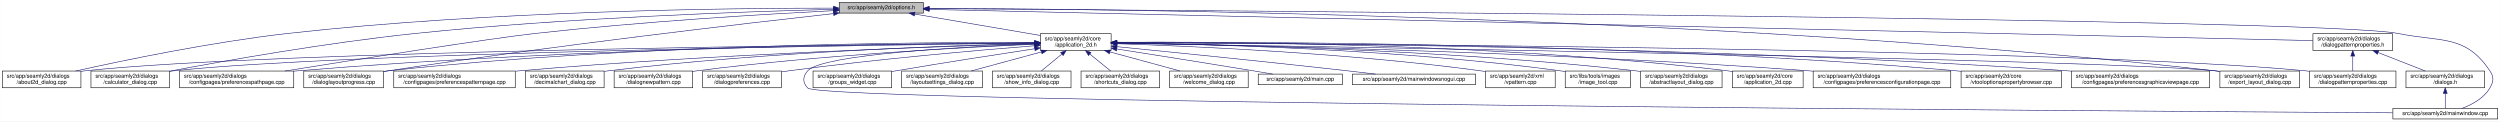
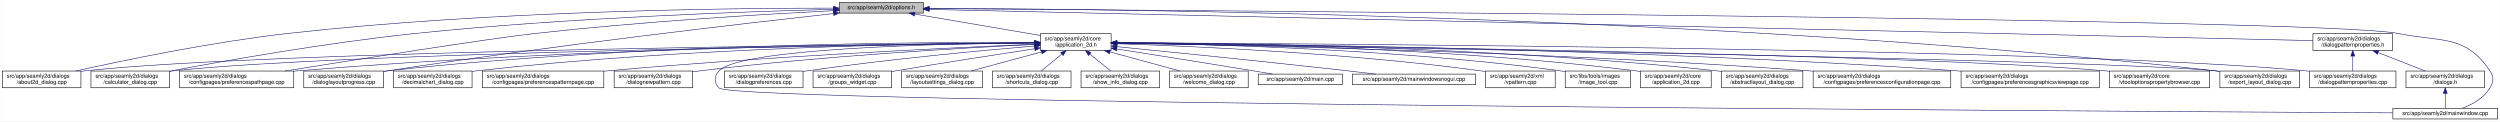
<svg xmlns="http://www.w3.org/2000/svg" xmlns:xlink="http://www.w3.org/1999/xlink" width="4487pt" height="218pt" viewBox="0.00 0.00 4486.50 218.00">
  <g id="graph0" class="graph" transform="scale(1 1) rotate(0) translate(4 214)">
    <polygon fill="white" stroke="transparent" points="-4,4 -4,-214 4482.5,-214 4482.5,4 -4,4" />
    <g id="node1" class="node">
      <g id="a_node1">
        <a xlink:title=" ">
          <polygon fill="#bfbfbf" stroke="black" points="1502,-190.5 1502,-209.5 1653,-209.5 1653,-190.5 1502,-190.5" />
          <text text-anchor="middle" x="1577.5" y="-197.5" font-family="Helvetica,sans-Serif" font-size="10.00">src/app/seamly2d/options.h</text>
        </a>
      </g>
    </g>
    <g id="node2" class="node">
      <g id="a_node2">
        <a xlink:href="../../d7/d61/application__2d_8h.html" target="_top" xlink:title=" ">
          <polygon fill="white" stroke="black" points="1863,-123.5 1863,-153.5 1990,-153.5 1990,-123.5 1863,-123.5" />
          <text text-anchor="start" x="1871" y="-141.5" font-family="Helvetica,sans-Serif" font-size="10.00">src/app/seamly2d/core</text>
          <text text-anchor="middle" x="1926.5" y="-130.5" font-family="Helvetica,sans-Serif" font-size="10.00">/application_2d.h</text>
        </a>
      </g>
    </g>
    <g id="edge1" class="edge">
      <path fill="none" stroke="midnightblue" d="M1637.67,-188.74C1700.56,-178.02 1798.86,-161.26 1862.98,-150.33" />
      <polygon fill="midnightblue" stroke="midnightblue" points="1636.77,-185.34 1627.5,-190.48 1637.95,-192.24 1636.77,-185.34" />
    </g>
-     <g id="node4" class="node">
-       <g id="a_node4">
+     <g id="node5" class="node">
+       <g id="a_node5">
        <a xlink:href="../../d9/d7f/about2d__dialog_8cpp.html" target="_top" xlink:title=" ">
          <polygon fill="white" stroke="black" points="0,-56.5 0,-86.5 141,-86.5 141,-56.5 0,-56.5" />
          <text text-anchor="start" x="8" y="-74.5" font-family="Helvetica,sans-Serif" font-size="10.00">src/app/seamly2d/dialogs</text>
          <text text-anchor="middle" x="70.5" y="-63.5" font-family="Helvetica,sans-Serif" font-size="10.00">/about2d_dialog.cpp</text>
        </a>
      </g>
    </g>
    <g id="edge27" class="edge">
      <path fill="none" stroke="midnightblue" d="M1491.67,-199.44C1310.27,-199.48 874.82,-194.85 512.5,-154 375.26,-138.52 216.5,-105.49 131.59,-86.57" />
      <polygon fill="midnightblue" stroke="midnightblue" points="1491.68,-202.94 1501.68,-199.43 1491.68,-195.94 1491.68,-202.94" />
    </g>
-     <g id="node7" class="node">
-       <g id="a_node7">
+     <g id="node6" class="node">
+       <g id="a_node6">
        <a xlink:href="../../d7/dfa/calculator__dialog_8cpp.html" target="_top" xlink:title=" ">
          <polygon fill="white" stroke="black" points="159,-56.5 159,-86.5 300,-86.5 300,-56.5 159,-56.5" />
          <text text-anchor="start" x="167" y="-74.5" font-family="Helvetica,sans-Serif" font-size="10.00">src/app/seamly2d/dialogs</text>
          <text text-anchor="middle" x="229.5" y="-63.5" font-family="Helvetica,sans-Serif" font-size="10.00">/calculator_dialog.cpp</text>
        </a>
      </g>
    </g>
    <g id="edge28" class="edge">
      <path fill="none" stroke="midnightblue" d="M1491.61,-197.2C1339.88,-193.39 1014.6,-182.41 741.5,-154 583.04,-137.52 398.94,-104.87 300.41,-86.28" />
      <polygon fill="midnightblue" stroke="midnightblue" points="1491.71,-200.7 1501.79,-197.45 1491.88,-193.71 1491.71,-200.7" />
    </g>
-     <g id="node9" class="node">
-       <g id="a_node9">
+     <g id="node12" class="node">
+       <g id="a_node12">
        <a xlink:href="../../dc/d20/preferencespathpage_8cpp.html" target="_top" xlink:title=" ">
          <polygon fill="white" stroke="black" points="318,-56.5 318,-86.5 523,-86.5 523,-56.5 318,-56.5" />
          <text text-anchor="start" x="326" y="-74.5" font-family="Helvetica,sans-Serif" font-size="10.00">src/app/seamly2d/dialogs</text>
          <text text-anchor="middle" x="420.5" y="-63.5" font-family="Helvetica,sans-Serif" font-size="10.00">/configpages/preferencespathpage.cpp</text>
        </a>
      </g>
    </g>
    <g id="edge29" class="edge">
      <path fill="none" stroke="midnightblue" d="M1491.58,-194.91C1371.55,-188.71 1146.99,-175.35 956.5,-154 871.26,-144.45 635.73,-107.19 507.1,-86.52" />
      <polygon fill="midnightblue" stroke="midnightblue" points="1491.64,-198.42 1501.81,-195.44 1492,-191.43 1491.64,-198.42" />
    </g>
    <g id="node13" class="node">
      <g id="a_node13">
        <a xlink:href="../../d6/d89/dialoglayoutprogress_8cpp.html" target="_top" xlink:title=" ">
          <polygon fill="white" stroke="black" points="541,-56.5 541,-86.5 684,-86.5 684,-56.5 541,-56.5" />
          <text text-anchor="start" x="549" y="-74.5" font-family="Helvetica,sans-Serif" font-size="10.00">src/app/seamly2d/dialogs</text>
          <text text-anchor="middle" x="612.5" y="-63.5" font-family="Helvetica,sans-Serif" font-size="10.00">/dialoglayoutprogress.cpp</text>
        </a>
      </g>
    </g>
    <g id="edge30" class="edge">
-       <path fill="none" stroke="midnightblue" d="M1491.79,-189.62C1333.66,-171.97 985.48,-131.6 693.5,-87 690.39,-86.53 687.22,-86.03 684.02,-85.51" />
-       <polygon fill="midnightblue" stroke="midnightblue" points="1491.61,-193.12 1501.93,-190.74 1492.38,-186.16 1491.61,-193.12" />
+       <path fill="none" stroke="midnightblue" d="M1491.69,-189.68C1333.36,-172.15 984.76,-131.95 692.5,-87 689.85,-86.59 687.15,-86.17 684.43,-85.72" />
+       <polygon fill="midnightblue" stroke="midnightblue" points="1491.51,-193.18 1501.84,-190.8 1492.28,-186.23 1491.51,-193.18" />
    </g>
    <g id="node17" class="node">
      <g id="a_node17">
        <a xlink:href="../../dd/d54/export__layout__dialog_8cpp.html" target="_top" xlink:title=" ">
          <polygon fill="white" stroke="black" points="3980,-56.5 3980,-86.5 4123,-86.5 4123,-56.5 3980,-56.5" />
          <text text-anchor="start" x="3988" y="-74.5" font-family="Helvetica,sans-Serif" font-size="10.00">src/app/seamly2d/dialogs</text>
          <text text-anchor="middle" x="4051.5" y="-63.5" font-family="Helvetica,sans-Serif" font-size="10.00">/export_layout_dialog.cpp</text>
        </a>
      </g>
    </g>
    <g id="edge35" class="edge">
      <path fill="none" stroke="midnightblue" d="M1663.53,-199.02C1974.97,-198.22 3072.47,-187.96 3970.5,-87 3973.48,-86.66 3976.52,-86.29 3979.58,-85.88" />
      <polygon fill="midnightblue" stroke="midnightblue" points="1663.22,-195.52 1653.22,-199.04 1663.23,-202.52 1663.22,-195.52" />
    </g>
    <g id="node26" class="node">
      <g id="a_node26">
        <a xlink:href="../../d8/dd9/mainwindow_8cpp.html" target="_top" xlink:title=" ">
          <polygon fill="white" stroke="black" points="4290.5,-0.5 4290.5,-19.5 4478.5,-19.5 4478.5,-0.5 4290.5,-0.5" />
          <text text-anchor="middle" x="4384.5" y="-7.5" font-family="Helvetica,sans-Serif" font-size="10.00">src/app/seamly2d/mainwindow.cpp</text>
        </a>
      </g>
    </g>
    <g id="edge36" class="edge">
      <path fill="none" stroke="midnightblue" d="M1663.59,-198.47C2112.31,-195.58 4167.54,-180.9 4299.5,-154 4377.05,-138.19 4420.3,-152.66 4464.5,-87 4472.19,-75.57 4471.46,-67.89 4464.5,-56 4453.8,-37.71 4432.63,-26.27 4414.75,-19.51" />
      <polygon fill="midnightblue" stroke="midnightblue" points="1663.27,-194.97 1653.3,-198.53 1663.32,-201.97 1663.27,-194.97" />
    </g>
    <g id="node28" class="node">
      <g id="a_node28">
        <a xlink:href="../../d5/d4e/dialogpatternproperties_8h.html" target="_top" xlink:title=" ">
          <polygon fill="white" stroke="black" points="4147,-123.5 4147,-153.5 4290,-153.5 4290,-123.5 4147,-123.5" />
          <text text-anchor="start" x="4155" y="-141.5" font-family="Helvetica,sans-Serif" font-size="10.00">src/app/seamly2d/dialogs</text>
          <text text-anchor="middle" x="4218.5" y="-130.5" font-family="Helvetica,sans-Serif" font-size="10.00">/dialogpatternproperties.h</text>
        </a>
      </g>
    </g>
    <g id="edge31" class="edge">
      <path fill="none" stroke="midnightblue" d="M1663.5,-197.06C2067.81,-187.95 3775.47,-149.48 4146.97,-141.11" />
      <polygon fill="midnightblue" stroke="midnightblue" points="1663.26,-193.57 1653.34,-197.29 1663.42,-200.57 1663.26,-193.57" />
    </g>
    <g id="node3" class="node">
      <g id="a_node3">
+         <a xlink:href="../../df/d3e/application__2d_8cpp.html" target="_top" xlink:title=" ">
+           <polygon fill="white" stroke="black" points="2940,-56.5 2940,-86.5 3067,-86.5 3067,-56.5 2940,-56.5" />
+           <text text-anchor="start" x="2948" y="-74.5" font-family="Helvetica,sans-Serif" font-size="10.00">src/app/seamly2d/core</text>
+           <text text-anchor="middle" x="3003.5" y="-63.5" font-family="Helvetica,sans-Serif" font-size="10.00">/application_2d.cpp</text>
+         </a>
+       </g>
+     </g>
+     <g id="edge2" class="edge">
+       <path fill="none" stroke="midnightblue" d="M2000.34,-137.46C2166.92,-136.57 2584.41,-129.84 2930.5,-87 2933.58,-86.62 2936.72,-86.18 2939.89,-85.7" />
+       <polygon fill="midnightblue" stroke="midnightblue" points="2000.19,-133.96 1990.21,-137.51 2000.23,-140.96 2000.19,-133.96" />
+     </g>
+     <g id="node4" class="node">
+       <g id="a_node4">
        <a xlink:href="../../dd/db4/abstractlayout__dialog_8cpp.html" target="_top" xlink:title=" ">
-           <polygon fill="white" stroke="black" points="2940.5,-56.5 2940.5,-86.5 3086.5,-86.5 3086.5,-56.5 2940.5,-56.5" />
-           <text text-anchor="start" x="2948.5" y="-74.5" font-family="Helvetica,sans-Serif" font-size="10.00">src/app/seamly2d/dialogs</text>
-           <text text-anchor="middle" x="3013.5" y="-63.5" font-family="Helvetica,sans-Serif" font-size="10.00">/abstractlayout_dialog.cpp</text>
-         </a>
-       </g>
-     </g>
-     <g id="edge2" class="edge">
-       <path fill="none" stroke="midnightblue" d="M2000.27,-136.88C2166.71,-134.81 2583.94,-125.84 2930.5,-87 2933.7,-86.64 2936.96,-86.24 2940.25,-85.8" />
-       <polygon fill="midnightblue" stroke="midnightblue" points="2000.11,-133.38 1990.15,-137 2000.19,-140.38 2000.11,-133.38" />
+           <polygon fill="white" stroke="black" points="3085.5,-56.5 3085.5,-86.5 3231.5,-86.5 3231.5,-56.5 3085.5,-56.5" />
+           <text text-anchor="start" x="3093.5" y="-74.5" font-family="Helvetica,sans-Serif" font-size="10.00">src/app/seamly2d/dialogs</text>
+           <text text-anchor="middle" x="3158.5" y="-63.5" font-family="Helvetica,sans-Serif" font-size="10.00">/abstractlayout_dialog.cpp</text>
+         </a>
+       </g>
    </g>
    <g id="edge3" class="edge">
+       <path fill="none" stroke="midnightblue" d="M2000.28,-137.55C2183.05,-136.96 2671.26,-131.01 3075.5,-87 3078.7,-86.65 3081.96,-86.26 3085.25,-85.82" />
+       <polygon fill="midnightblue" stroke="midnightblue" points="2000.23,-134.05 1990.24,-137.58 2000.25,-141.05 2000.23,-134.05" />
+     </g>
+     <g id="edge4" class="edge">
      <path fill="none" stroke="midnightblue" d="M1852.53,-136.91C1560.58,-134.34 487.72,-122.63 149.5,-87 146.73,-86.71 143.9,-86.37 141.06,-86" />
      <polygon fill="midnightblue" stroke="midnightblue" points="1852.56,-140.41 1862.59,-137 1852.62,-133.41 1852.56,-140.41" />
    </g>
-     <g id="node5" class="node">
-       <g id="a_node5">
-         <a xlink:href="../../df/d3e/application__2d_8cpp.html" target="_top" xlink:title=" ">
-           <polygon fill="white" stroke="black" points="3105,-56.5 3105,-86.5 3232,-86.5 3232,-56.5 3105,-56.5" />
-           <text text-anchor="start" x="3113" y="-74.5" font-family="Helvetica,sans-Serif" font-size="10.00">src/app/seamly2d/core</text>
-           <text text-anchor="middle" x="3168.5" y="-63.5" font-family="Helvetica,sans-Serif" font-size="10.00">/application_2d.cpp</text>
-         </a>
-       </g>
-     </g>
-     <g id="edge4" class="edge">
-       <path fill="none" stroke="midnightblue" d="M2000.29,-138.22C2185.34,-139.16 2683.77,-136.49 3095.5,-87 3098.58,-86.63 3101.72,-86.2 3104.89,-85.73" />
-       <polygon fill="midnightblue" stroke="midnightblue" points="2000.16,-134.71 1990.14,-138.16 2000.12,-141.71 2000.16,-134.71" />
-     </g>
-     <g id="node6" class="node">
-       <g id="a_node6">
+     <g id="edge5" class="edge">
+       <path fill="none" stroke="midnightblue" d="M1852.41,-136.67C1577.21,-133.35 613.89,-119.61 308.5,-87 305.73,-86.7 302.9,-86.37 300.06,-85.99" />
+       <polygon fill="midnightblue" stroke="midnightblue" points="1852.64,-140.17 1862.69,-136.79 1852.73,-133.17 1852.64,-140.17" />
+     </g>
+     <g id="node7" class="node">
+       <g id="a_node7">
        <a xlink:href="../../d2/d2d/preferencesconfigurationpage_8cpp.html" target="_top" xlink:title=" ">
          <polygon fill="white" stroke="black" points="3250,-56.5 3250,-86.5 3497,-86.5 3497,-56.5 3250,-56.5" />
          <text text-anchor="start" x="3258" y="-74.5" font-family="Helvetica,sans-Serif" font-size="10.00">src/app/seamly2d/dialogs</text>
          <text text-anchor="middle" x="3373.5" y="-63.5" font-family="Helvetica,sans-Serif" font-size="10.00">/configpages/preferencesconfigurationpage.cpp</text>
        </a>
      </g>
    </g>
-     <g id="edge5" class="edge">
+     <g id="edge6" class="edge">
      <path fill="none" stroke="midnightblue" d="M2000.26,-136.48C2200.14,-133.32 2768.87,-121.73 3240.5,-87 3243.63,-86.77 3246.79,-86.52 3249.99,-86.26" />
      <polygon fill="midnightblue" stroke="midnightblue" points="2000.12,-132.98 1990.17,-136.64 2000.23,-139.98 2000.12,-132.98" />
    </g>
-     <g id="edge6" class="edge">
-       <path fill="none" stroke="midnightblue" d="M1852.41,-136.67C1577.21,-133.35 613.89,-119.61 308.5,-87 305.73,-86.7 302.9,-86.37 300.06,-85.99" />
-       <polygon fill="midnightblue" stroke="midnightblue" points="1852.64,-140.17 1862.69,-136.79 1852.73,-133.17 1852.64,-140.17" />
-     </g>
    <g id="node8" class="node">
      <g id="a_node8">
+         <a xlink:href="../../d9/d70/preferencesgraphicsviewpage_8cpp.html" target="_top" xlink:title=" ">
+           <polygon fill="white" stroke="black" points="3515.5,-56.5 3515.5,-86.5 3763.5,-86.5 3763.5,-56.5 3515.5,-56.5" />
+           <text text-anchor="start" x="3523.5" y="-74.5" font-family="Helvetica,sans-Serif" font-size="10.00">src/app/seamly2d/dialogs</text>
+           <text text-anchor="middle" x="3639.5" y="-63.5" font-family="Helvetica,sans-Serif" font-size="10.00">/configpages/preferencesgraphicsviewpage.cpp</text>
+         </a>
+       </g>
+     </g>
+     <g id="edge7" class="edge">
+       <path fill="none" stroke="midnightblue" d="M2000.2,-137.13C2225.75,-135.56 2926.5,-127.53 3505.5,-87 3508.77,-86.77 3512.08,-86.52 3515.42,-86.26" />
+       <polygon fill="midnightblue" stroke="midnightblue" points="2000.11,-133.63 1990.14,-137.19 2000.16,-140.63 2000.11,-133.63" />
+     </g>
+     <g id="node9" class="node">
+       <g id="a_node9">
        <a xlink:href="../../d2/d00/vtooloptionspropertybrowser_8cpp.html" target="_top" xlink:title=" ">
-           <polygon fill="white" stroke="black" points="3515.5,-56.5 3515.5,-86.5 3695.5,-86.5 3695.5,-56.5 3515.5,-56.5" />
-           <text text-anchor="start" x="3523.5" y="-74.5" font-family="Helvetica,sans-Serif" font-size="10.00">src/app/seamly2d/core</text>
-           <text text-anchor="middle" x="3605.5" y="-63.5" font-family="Helvetica,sans-Serif" font-size="10.00">/vtooloptionspropertybrowser.cpp</text>
-         </a>
-       </g>
-     </g>
-     <g id="edge7" class="edge">
-       <path fill="none" stroke="midnightblue" d="M2000.27,-138.07C2226.04,-139.19 2927.32,-138 3505.5,-87 3508.73,-86.71 3512.02,-86.4 3515.34,-86.05" />
-       <polygon fill="midnightblue" stroke="midnightblue" points="2000.22,-134.57 1990.2,-138.02 2000.19,-141.57 2000.22,-134.57" />
+           <polygon fill="white" stroke="black" points="3781.5,-56.5 3781.5,-86.5 3961.5,-86.5 3961.5,-56.5 3781.5,-56.5" />
+           <text text-anchor="start" x="3789.5" y="-74.5" font-family="Helvetica,sans-Serif" font-size="10.00">src/app/seamly2d/core</text>
+           <text text-anchor="middle" x="3871.5" y="-63.5" font-family="Helvetica,sans-Serif" font-size="10.00">/vtooloptionspropertybrowser.cpp</text>
+         </a>
+       </g>
    </g>
    <g id="edge8" class="edge">
-       <path fill="none" stroke="midnightblue" d="M1852.56,-137.26C1644.32,-136.06 1035.3,-128.93 531.5,-87 528.79,-86.77 526.04,-86.53 523.27,-86.27" />
-       <polygon fill="midnightblue" stroke="midnightblue" points="1852.74,-140.76 1862.76,-137.32 1852.78,-133.76 1852.74,-140.76" />
+       <path fill="none" stroke="midnightblue" d="M2000.77,-136.64C2300.21,-132.99 3419.54,-117.57 3772.5,-87 3775.44,-86.75 3778.43,-86.46 3781.44,-86.15" />
+       <polygon fill="midnightblue" stroke="midnightblue" points="2000.43,-133.14 1990.47,-136.77 2000.51,-140.14 2000.43,-133.14" />
    </g>
    <g id="node10" class="node">
      <g id="a_node10">
-         <a xlink:href="../../d9/d70/preferencesgraphicsviewpage_8cpp.html" target="_top" xlink:title=" ">
-           <polygon fill="white" stroke="black" points="3713.5,-56.5 3713.5,-86.5 3961.5,-86.5 3961.5,-56.5 3713.5,-56.5" />
-           <text text-anchor="start" x="3721.5" y="-74.5" font-family="Helvetica,sans-Serif" font-size="10.00">src/app/seamly2d/dialogs</text>
-           <text text-anchor="middle" x="3837.5" y="-63.5" font-family="Helvetica,sans-Serif" font-size="10.00">/configpages/preferencesgraphicsviewpage.cpp</text>
+         <a xlink:href="../../dd/dc2/decimalchart__dialog_8cpp.html" target="_top" xlink:title=" ">
+           <polygon fill="white" stroke="black" points="702,-56.5 702,-86.5 843,-86.5 843,-56.5 702,-56.5" />
+           <text text-anchor="start" x="710" y="-74.5" font-family="Helvetica,sans-Serif" font-size="10.00">src/app/seamly2d/dialogs</text>
+           <text text-anchor="middle" x="772.5" y="-63.5" font-family="Helvetica,sans-Serif" font-size="10.00">/decimalchart_dialog.cpp</text>
        </a>
      </g>
    </g>
    <g id="edge9" class="edge">
-       <path fill="none" stroke="midnightblue" d="M2000.54,-137.52C2244.42,-137.14 3044.67,-132.27 3704.5,-87 3707.4,-86.8 3710.33,-86.59 3713.28,-86.36" />
-       <polygon fill="midnightblue" stroke="midnightblue" points="2000.37,-134.02 1990.37,-137.54 2000.38,-141.02 2000.37,-134.02" />
+       <path fill="none" stroke="midnightblue" d="M1852.61,-137.39C1678.05,-136.38 1226.65,-129.51 852.5,-87 849.41,-86.65 846.27,-86.25 843.1,-85.82" />
+       <polygon fill="midnightblue" stroke="midnightblue" points="1852.69,-140.89 1862.71,-137.44 1852.73,-133.89 1852.69,-140.89" />
    </g>
    <g id="node11" class="node">
      <g id="a_node11">
        <a xlink:href="../../dc/d63/preferencespatternpage_8cpp.html" target="_top" xlink:title=" ">
-           <polygon fill="white" stroke="black" points="702.5,-56.5 702.5,-86.5 920.5,-86.5 920.5,-56.5 702.5,-56.5" />
-           <text text-anchor="start" x="710.5" y="-74.5" font-family="Helvetica,sans-Serif" font-size="10.00">src/app/seamly2d/dialogs</text>
-           <text text-anchor="middle" x="811.5" y="-63.5" font-family="Helvetica,sans-Serif" font-size="10.00">/configpages/preferencespatternpage.cpp</text>
+           <polygon fill="white" stroke="black" points="861.5,-56.5 861.5,-86.5 1079.5,-86.5 1079.5,-56.5 861.5,-56.5" />
+           <text text-anchor="start" x="869.5" y="-74.5" font-family="Helvetica,sans-Serif" font-size="10.00">src/app/seamly2d/dialogs</text>
+           <text text-anchor="middle" x="970.5" y="-63.5" font-family="Helvetica,sans-Serif" font-size="10.00">/configpages/preferencespatternpage.cpp</text>
        </a>
      </g>
    </g>
    <g id="edge10" class="edge">
-       <path fill="none" stroke="midnightblue" d="M1852.76,-135.57C1687.33,-130.85 1274.09,-116.86 929.5,-87 926.62,-86.75 923.7,-86.48 920.76,-86.21" />
-       <polygon fill="midnightblue" stroke="midnightblue" points="1852.73,-139.07 1862.82,-135.86 1852.93,-132.08 1852.73,-139.07" />
-     </g>
-     <g id="node12" class="node">
-       <g id="a_node12">
-         <a xlink:href="../../dd/dc2/decimalchart__dialog_8cpp.html" target="_top" xlink:title=" ">
-           <polygon fill="white" stroke="black" points="939,-56.5 939,-86.5 1080,-86.5 1080,-56.5 939,-56.5" />
-           <text text-anchor="start" x="947" y="-74.5" font-family="Helvetica,sans-Serif" font-size="10.00">src/app/seamly2d/dialogs</text>
-           <text text-anchor="middle" x="1009.5" y="-63.5" font-family="Helvetica,sans-Serif" font-size="10.00">/decimalchart_dialog.cpp</text>
-         </a>
-       </g>
+       <path fill="none" stroke="midnightblue" d="M1852.61,-134.59C1706.45,-128.49 1370.21,-112.77 1088.5,-87 1085.62,-86.74 1082.71,-86.46 1079.77,-86.17" />
+       <polygon fill="midnightblue" stroke="midnightblue" points="1852.66,-138.1 1862.8,-135.01 1852.95,-131.1 1852.66,-138.1" />
    </g>
    <g id="edge11" class="edge">
-       <path fill="none" stroke="midnightblue" d="M1852.73,-136.06C1706.45,-132.54 1369.5,-121.13 1088.5,-87 1085.73,-86.66 1082.91,-86.29 1080.07,-85.89" />
-       <polygon fill="midnightblue" stroke="midnightblue" points="1852.85,-139.56 1862.93,-136.3 1853.01,-132.56 1852.85,-139.56" />
+       <path fill="none" stroke="midnightblue" d="M1852.56,-137.26C1644.32,-136.06 1035.3,-128.93 531.5,-87 528.79,-86.77 526.04,-86.53 523.27,-86.27" />
+       <polygon fill="midnightblue" stroke="midnightblue" points="1852.74,-140.76 1862.76,-137.32 1852.78,-133.76 1852.74,-140.76" />
    </g>
    <g id="edge12" class="edge">
-       <path fill="none" stroke="midnightblue" d="M1852.49,-137.97C1660.53,-138.44 1131.09,-134.9 693.5,-87 690.52,-86.67 687.48,-86.3 684.42,-85.9" />
-       <polygon fill="midnightblue" stroke="midnightblue" points="1852.76,-141.47 1862.75,-137.94 1852.73,-134.47 1852.76,-141.47" />
+       <path fill="none" stroke="midnightblue" d="M1852.43,-138.03C1660.3,-138.64 1130.39,-135.41 692.5,-87 689.83,-86.71 687.12,-86.37 684.39,-86.01" />
+       <polygon fill="midnightblue" stroke="midnightblue" points="1852.7,-141.53 1862.69,-137.99 1852.68,-134.53 1852.7,-141.53" />
    </g>
    <g id="node14" class="node">
      <g id="a_node14">
        <a xlink:href="../../de/d87/dialognewpattern_8cpp.html" target="_top" xlink:title=" ">
          <polygon fill="white" stroke="black" points="1098,-56.5 1098,-86.5 1239,-86.5 1239,-56.5 1098,-56.5" />
          <text text-anchor="start" x="1106" y="-74.5" font-family="Helvetica,sans-Serif" font-size="10.00">src/app/seamly2d/dialogs</text>
          <text text-anchor="middle" x="1168.5" y="-63.5" font-family="Helvetica,sans-Serif" font-size="10.00">/dialognewpattern.cpp</text>
        </a>
      </g>
    </g>
    <g id="edge13" class="edge">
-       <path fill="none" stroke="midnightblue" d="M1852.39,-134.59C1727.29,-129.11 1466.45,-115.15 1247.5,-87 1244.73,-86.64 1241.92,-86.26 1239.08,-85.84" />
-       <polygon fill="midnightblue" stroke="midnightblue" points="1852.47,-138.1 1862.61,-135.04 1852.77,-131.11 1852.47,-138.1" />
+       <path fill="none" stroke="midnightblue" d="M1852.6,-134.23C1728.47,-128.23 1470.41,-113.58 1253.5,-87 1248.89,-86.44 1244.16,-85.8 1239.39,-85.11" />
+       <polygon fill="midnightblue" stroke="midnightblue" points="1852.59,-137.74 1862.74,-134.72 1852.92,-130.74 1852.59,-137.74" />
    </g>
    <g id="node15" class="node">
      <g id="a_node15">
-         <a xlink:href="../../d5/dc5/dialogpreferences_8cpp.html" target="_top" xlink:title=" ">
-           <polygon fill="white" stroke="black" points="1257,-56.5 1257,-86.5 1398,-86.5 1398,-56.5 1257,-56.5" />
-           <text text-anchor="start" x="1265" y="-74.5" font-family="Helvetica,sans-Serif" font-size="10.00">src/app/seamly2d/dialogs</text>
-           <text text-anchor="middle" x="1327.5" y="-63.5" font-family="Helvetica,sans-Serif" font-size="10.00">/dialogpreferences.cpp</text>
-         </a>
-       </g>
-     </g>
-     <g id="edge14" class="edge">
-       <path fill="none" stroke="midnightblue" d="M1852.62,-131.9C1752.6,-123.94 1568.66,-107.96 1412.5,-87 1407.9,-86.38 1403.17,-85.7 1398.4,-84.98" />
-       <polygon fill="midnightblue" stroke="midnightblue" points="1852.38,-135.39 1862.63,-132.69 1852.93,-128.41 1852.38,-135.39" />
-     </g>
-     <g id="node16" class="node">
-       <g id="a_node16">
        <a xlink:href="../../d5/d18/dialogpatternproperties_8cpp.html" target="_top" xlink:title=" ">
          <polygon fill="white" stroke="black" points="4141,-56.5 4141,-86.5 4296,-86.5 4296,-56.5 4141,-56.5" />
          <text text-anchor="start" x="4149" y="-74.5" font-family="Helvetica,sans-Serif" font-size="10.00">src/app/seamly2d/dialogs</text>
          <text text-anchor="middle" x="4218.5" y="-63.5" font-family="Helvetica,sans-Serif" font-size="10.00">/dialogpatternproperties.cpp</text>
        </a>
      </g>
    </g>
-     <g id="edge15" class="edge">
+     <g id="edge14" class="edge">
      <path fill="none" stroke="midnightblue" d="M2000.2,-137.24C2333.82,-135.85 3704.92,-127.73 4132.5,-87 4135.21,-86.74 4137.97,-86.45 4140.75,-86.12" />
      <polygon fill="midnightblue" stroke="midnightblue" points="2000.15,-133.74 1990.16,-137.28 2000.18,-140.74 2000.15,-133.74" />
+     </g>
+     <g id="node16" class="node">
+       <g id="a_node16">
+         <a xlink:href="../../d5/dc5/dialogpreferences_8cpp.html" target="_top" xlink:title=" ">
+           <polygon fill="white" stroke="black" points="1296,-56.5 1296,-86.5 1437,-86.5 1437,-56.5 1296,-56.5" />
+           <text text-anchor="start" x="1304" y="-74.5" font-family="Helvetica,sans-Serif" font-size="10.00">src/app/seamly2d/dialogs</text>
+           <text text-anchor="middle" x="1366.5" y="-63.5" font-family="Helvetica,sans-Serif" font-size="10.00">/dialogpreferences.cpp</text>
+         </a>
+       </g>
+     </g>
+     <g id="edge15" class="edge">
+       <path fill="none" stroke="midnightblue" d="M1852.86,-131.54C1758.29,-123.48 1589.23,-107.7 1445.5,-87 1442.74,-86.6 1439.93,-86.18 1437.09,-85.73" />
+       <polygon fill="midnightblue" stroke="midnightblue" points="1852.63,-135.03 1862.89,-132.39 1853.22,-128.06 1852.63,-135.03" />
    </g>
    <g id="edge16" class="edge">
      <path fill="none" stroke="midnightblue" d="M2000.25,-136.35C2342.98,-130.89 3771.81,-107.12 3970.5,-87 3973.48,-86.7 3976.52,-86.35 3979.59,-85.96" />
      <polygon fill="midnightblue" stroke="midnightblue" points="2000.13,-132.85 1990.19,-136.51 2000.24,-139.85 2000.13,-132.85" />
    </g>
    <g id="node18" class="node">
      <g id="a_node18">
        <a xlink:href="../../db/d5c/groups__widget_8cpp.html" target="_top" xlink:title=" ">
          <polygon fill="white" stroke="black" points="1455,-56.5 1455,-86.5 1596,-86.5 1596,-56.5 1455,-56.5" />
          <text text-anchor="start" x="1463" y="-74.5" font-family="Helvetica,sans-Serif" font-size="10.00">src/app/seamly2d/dialogs</text>
          <text text-anchor="middle" x="1525.5" y="-63.5" font-family="Helvetica,sans-Serif" font-size="10.00">/groups_widget.cpp</text>
        </a>
      </g>
    </g>
    <g id="edge17" class="edge">
      <path fill="none" stroke="midnightblue" d="M1852.68,-126.48C1787.36,-116.6 1689.49,-101.46 1604.5,-87 1601.75,-86.53 1598.95,-86.05 1596.12,-85.56" />
      <polygon fill="midnightblue" stroke="midnightblue" points="1852.47,-129.99 1862.88,-128.02 1853.52,-123.07 1852.47,-129.99" />
    </g>
    <g id="node19" class="node">
      <g id="a_node19">
        <a xlink:href="../../d0/dfa/layoutsettings__dialog_8cpp.html" target="_top" xlink:title=" ">
          <polygon fill="white" stroke="black" points="1614,-56.5 1614,-86.5 1759,-86.5 1759,-56.5 1614,-56.5" />
          <text text-anchor="start" x="1622" y="-74.5" font-family="Helvetica,sans-Serif" font-size="10.00">src/app/seamly2d/dialogs</text>
          <text text-anchor="middle" x="1686.5" y="-63.5" font-family="Helvetica,sans-Serif" font-size="10.00">/layoutsettings_dialog.cpp</text>
        </a>
      </g>
    </g>
    <g id="edge18" class="edge">
      <path fill="none" stroke="midnightblue" d="M1865.02,-120.85C1825.89,-110.25 1775.77,-96.68 1738.6,-86.61" />
      <polygon fill="midnightblue" stroke="midnightblue" points="1864.15,-124.24 1874.72,-123.48 1865.98,-117.48 1864.15,-124.24" />
    </g>
    <g id="node20" class="node">
      <g id="a_node20">
-         <a xlink:href="../../d2/df4/show__info__dialog_8cpp.html" target="_top" xlink:title=" ">
+         <a xlink:href="../../dd/d84/shortcuts__dialog_8cpp.html" target="_top" xlink:title=" ">
          <polygon fill="white" stroke="black" points="1777,-56.5 1777,-86.5 1918,-86.5 1918,-56.5 1777,-56.5" />
          <text text-anchor="start" x="1785" y="-74.5" font-family="Helvetica,sans-Serif" font-size="10.00">src/app/seamly2d/dialogs</text>
-           <text text-anchor="middle" x="1847.5" y="-63.5" font-family="Helvetica,sans-Serif" font-size="10.00">/show_info_dialog.cpp</text>
+           <text text-anchor="middle" x="1847.5" y="-63.5" font-family="Helvetica,sans-Serif" font-size="10.00">/shortcuts_dialog.cpp</text>
        </a>
      </g>
    </g>
    <g id="edge19" class="edge">
      <path fill="none" stroke="midnightblue" d="M1901.44,-116.88C1889.44,-107.01 1875.37,-95.43 1864.61,-86.58" />
      <polygon fill="midnightblue" stroke="midnightblue" points="1899.41,-119.75 1909.36,-123.4 1903.86,-114.34 1899.41,-119.75" />
    </g>
    <g id="node21" class="node">
      <g id="a_node21">
-         <a xlink:href="../../dd/d84/shortcuts__dialog_8cpp.html" target="_top" xlink:title=" ">
+         <a xlink:href="../../d2/df4/show__info__dialog_8cpp.html" target="_top" xlink:title=" ">
          <polygon fill="white" stroke="black" points="1936,-56.5 1936,-86.5 2077,-86.5 2077,-56.5 1936,-56.5" />
          <text text-anchor="start" x="1944" y="-74.5" font-family="Helvetica,sans-Serif" font-size="10.00">src/app/seamly2d/dialogs</text>
-           <text text-anchor="middle" x="2006.5" y="-63.5" font-family="Helvetica,sans-Serif" font-size="10.00">/shortcuts_dialog.cpp</text>
+           <text text-anchor="middle" x="2006.5" y="-63.5" font-family="Helvetica,sans-Serif" font-size="10.00">/show_info_dialog.cpp</text>
        </a>
      </g>
    </g>
    <g id="edge20" class="edge">
      <path fill="none" stroke="midnightblue" d="M1951.87,-116.88C1964.03,-107.01 1978.28,-95.43 1989.18,-86.58" />
      <polygon fill="midnightblue" stroke="midnightblue" points="1949.41,-114.37 1943.86,-123.4 1953.83,-119.81 1949.41,-114.37" />
    </g>
    <g id="node22" class="node">
      <g id="a_node22">
        <a xlink:href="../../df/d69/welcome__dialog_8cpp.html" target="_top" xlink:title=" ">
          <polygon fill="white" stroke="black" points="2095,-56.5 2095,-86.5 2236,-86.5 2236,-56.5 2095,-56.5" />
          <text text-anchor="start" x="2103" y="-74.5" font-family="Helvetica,sans-Serif" font-size="10.00">src/app/seamly2d/dialogs</text>
          <text text-anchor="middle" x="2165.5" y="-63.5" font-family="Helvetica,sans-Serif" font-size="10.00">/welcome_dialog.cpp</text>
        </a>
      </g>
    </g>
    <g id="edge21" class="edge">
      <path fill="none" stroke="midnightblue" d="M1987.72,-120.85C2026.69,-110.25 2076.6,-96.68 2113.62,-86.61" />
      <polygon fill="midnightblue" stroke="midnightblue" points="1986.8,-117.47 1978.07,-123.48 1988.63,-124.23 1986.8,-117.47" />
    </g>
    <g id="node23" class="node">
      <g id="a_node23">
        <a xlink:href="../../dc/d14/app_2seamly2d_2main_8cpp.html" target="_top" xlink:title=" ">
          <polygon fill="white" stroke="black" points="2254,-62 2254,-81 2405,-81 2405,-62 2254,-62" />
          <text text-anchor="middle" x="2329.5" y="-69" font-family="Helvetica,sans-Serif" font-size="10.00">src/app/seamly2d/main.cpp</text>
        </a>
      </g>
    </g>
    <g id="edge22" class="edge">
      <path fill="none" stroke="midnightblue" d="M2000.26,-126.03C2064.73,-115.95 2160.86,-100.77 2244.5,-87 2256.02,-85.1 2268.41,-83.02 2280.07,-81.03" />
      <polygon fill="midnightblue" stroke="midnightblue" points="1999.53,-122.6 1990.19,-127.61 2000.61,-129.52 1999.53,-122.6" />
    </g>
    <g id="node24" class="node">
      <g id="a_node24">
        <a xlink:href="../../d8/de8/mainwindowsnogui_8cpp.html" target="_top" xlink:title=" ">
          <polygon fill="white" stroke="black" points="2423,-62 2423,-81 2644,-81 2644,-62 2423,-62" />
          <text text-anchor="middle" x="2533.5" y="-69" font-family="Helvetica,sans-Serif" font-size="10.00">src/app/seamly2d/mainwindowsnogui.cpp</text>
        </a>
      </g>
    </g>
    <g id="edge23" class="edge">
      <path fill="none" stroke="midnightblue" d="M2000.48,-130.22C2095.96,-120.74 2267.2,-103.42 2413.5,-87 2430.08,-85.14 2447.93,-83.04 2464.67,-81.02" />
      <polygon fill="midnightblue" stroke="midnightblue" points="1999.96,-126.76 1990.35,-131.23 2000.65,-133.72 1999.96,-126.76" />
    </g>
    <g id="node25" class="node">
      <g id="a_node25">
        <a xlink:href="../../d3/d49/vpattern_8cpp.html" target="_top" xlink:title=" ">
          <polygon fill="white" stroke="black" points="2662,-56.5 2662,-86.5 2787,-86.5 2787,-56.5 2662,-56.5" />
          <text text-anchor="start" x="2670" y="-74.5" font-family="Helvetica,sans-Serif" font-size="10.00">src/app/seamly2d/xml</text>
          <text text-anchor="middle" x="2724.5" y="-63.5" font-family="Helvetica,sans-Serif" font-size="10.00">/vpattern.cpp</text>
        </a>
      </g>
    </g>
    <g id="edge24" class="edge">
      <path fill="none" stroke="midnightblue" d="M2000.76,-135.5C2132.53,-131.25 2415.69,-118.95 2652.5,-87 2655.53,-86.59 2658.63,-86.13 2661.75,-85.63" />
      <polygon fill="midnightblue" stroke="midnightblue" points="2000.27,-132.02 1990.39,-135.83 2000.5,-139.01 2000.27,-132.02" />
    </g>
    <g id="edge25" class="edge">
-       <path fill="none" stroke="midnightblue" d="M1852.6,-135.08C1724.49,-130.11 1472.2,-116.65 1445.5,-87 1436.28,-76.76 1435.83,-65.82 1445.5,-56 1471.05,-30.05 3789.94,-14.59 4290.11,-11.55" />
-       <polygon fill="midnightblue" stroke="midnightblue" points="1852.6,-138.58 1862.73,-135.46 1852.87,-131.59 1852.6,-138.58" />
+       <path fill="none" stroke="midnightblue" d="M1852.53,-137.17C1692.26,-135.7 1324.25,-127.85 1286.5,-87 1277.15,-76.88 1276.83,-65.81 1286.5,-56 1313.54,-28.57 3773.86,-14.19 4290.13,-11.48" />
+       <polygon fill="midnightblue" stroke="midnightblue" points="1852.75,-140.68 1862.78,-137.26 1852.81,-133.68 1852.75,-140.68" />
    </g>
    <g id="node27" class="node">
      <g id="a_node27">
        <a xlink:href="../../d9/da3/image__tool_8cpp.html" target="_top" xlink:title=" ">
          <polygon fill="white" stroke="black" points="2805,-56.5 2805,-86.5 2922,-86.5 2922,-56.5 2805,-56.5" />
          <text text-anchor="start" x="2813" y="-74.5" font-family="Helvetica,sans-Serif" font-size="10.00">src/libs/tools/images</text>
          <text text-anchor="middle" x="2863.5" y="-63.5" font-family="Helvetica,sans-Serif" font-size="10.00">/image_tool.cpp</text>
        </a>
      </g>
    </g>
    <g id="edge26" class="edge">
      <path fill="none" stroke="midnightblue" d="M2000.09,-136.99C2150.28,-135.12 2502.69,-126.49 2795.5,-87 2798.61,-86.58 2801.79,-86.1 2804.99,-85.57" />
      <polygon fill="midnightblue" stroke="midnightblue" points="2000.01,-133.49 1990.06,-137.11 2000.1,-140.49 2000.01,-133.49" />
    </g>
    <g id="edge32" class="edge">
      <path fill="none" stroke="midnightblue" d="M4218.5,-113.11C4218.5,-104.15 4218.5,-94.32 4218.5,-86.58" />
      <polygon fill="midnightblue" stroke="midnightblue" points="4215,-113.4 4218.5,-123.4 4222,-113.4 4215,-113.4" />
    </g>
    <g id="node29" class="node">
      <g id="a_node29">
        <a xlink:href="../../d6/d64/dialogs_8h.html" target="_top" xlink:title=" ">
          <polygon fill="white" stroke="black" points="4314,-56.5 4314,-86.5 4455,-86.5 4455,-56.5 4314,-56.5" />
          <text text-anchor="start" x="4322" y="-74.5" font-family="Helvetica,sans-Serif" font-size="10.00">src/app/seamly2d/dialogs</text>
          <text text-anchor="middle" x="4384.5" y="-63.5" font-family="Helvetica,sans-Serif" font-size="10.00">/dialogs.h</text>
        </a>
      </g>
    </g>
    <g id="edge33" class="edge">
      <path fill="none" stroke="midnightblue" d="M4264.01,-119.68C4290.63,-109.26 4323.77,-96.28 4348.55,-86.58" />
      <polygon fill="midnightblue" stroke="midnightblue" points="4262.55,-116.49 4254.52,-123.4 4265.11,-123.01 4262.55,-116.49" />
    </g>
    <g id="edge34" class="edge">
      <path fill="none" stroke="midnightblue" d="M4384.5,-46.29C4384.5,-36.86 4384.5,-26.65 4384.5,-19.66" />
      <polygon fill="midnightblue" stroke="midnightblue" points="4381,-46.4 4384.5,-56.4 4388,-46.4 4381,-46.4" />
    </g>
  </g>
</svg>
